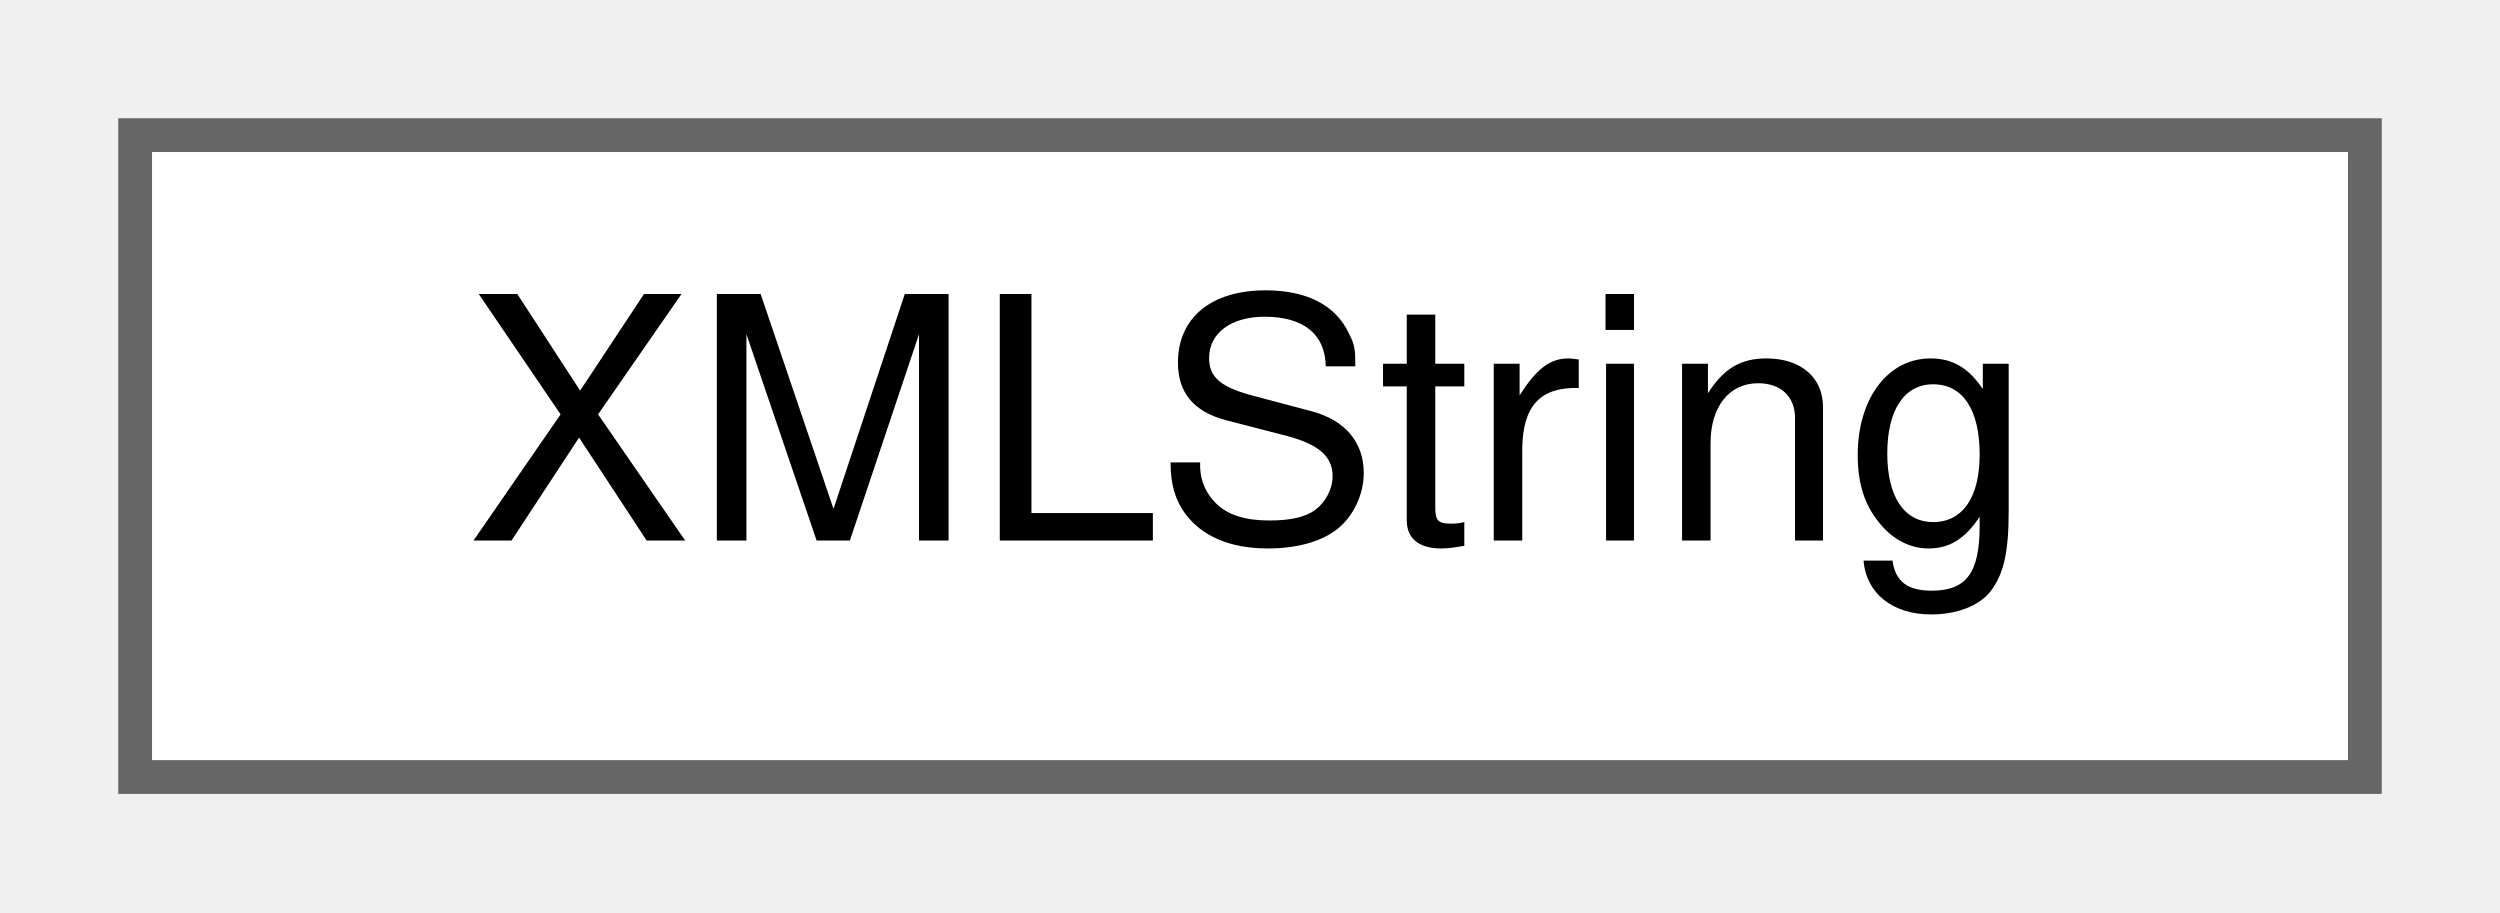
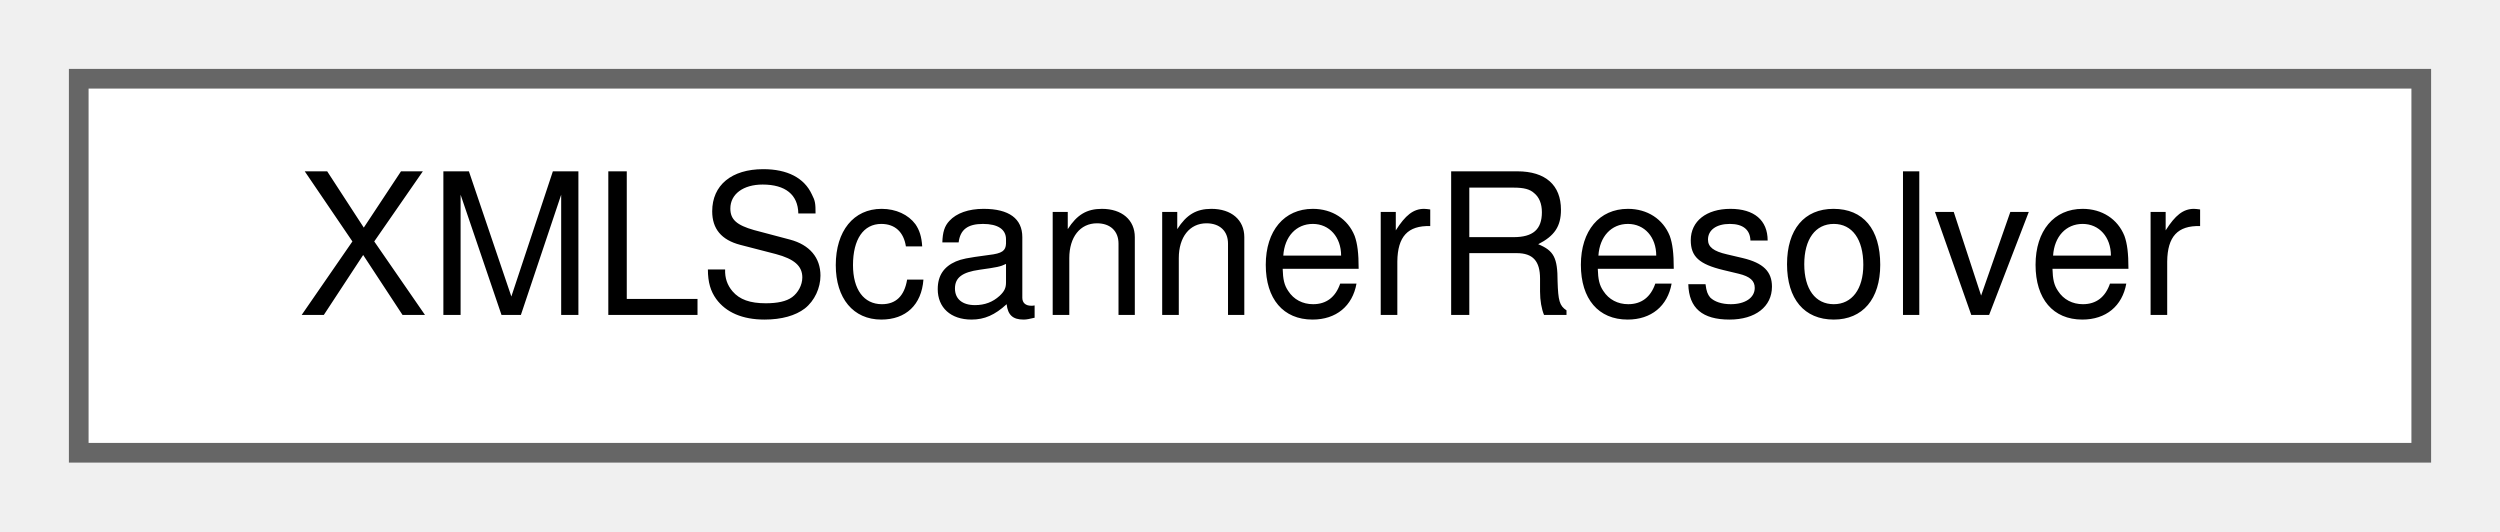
- <svg xmlns="http://www.w3.org/2000/svg" xmlns:xlink="http://www.w3.org/1999/xlink" width="74pt" height="27pt" viewBox="0.00 0.00 74.00 27.00">
+ <svg xmlns="http://www.w3.org/2000/svg" xmlns:xlink="http://www.w3.org/1999/xlink" width="127pt" height="27pt" viewBox="0.00 0.00 127.00 27.00">
  <g id="graph0" class="graph" transform="scale(1 1) rotate(0) translate(4 23)">
    <g id="node1" class="node">
      <g id="a_node1">
-         <a xlink:href="d7/d8c/classXMLString.html" target="_top" xlink:title=" ">
-           <polygon fill="white" stroke="#666666" points="66,-19 0,-19 0,0 66,0 66,-19" />
-           <text text-anchor="middle" x="33" y="-7" font-family="Helvetica,sans-Serif" font-size="10.00">XMLString</text>
+         <a xlink:href="d9/d6d/classXMLScannerResolver.html" target="_top" xlink:title=" ">
+           <polygon fill="white" stroke="#666666" points="119,-19 0,-19 0,0 119,0 119,-19" />
+           <text text-anchor="middle" x="59.5" y="-7" font-family="Helvetica,sans-Serif" font-size="10.00">XMLScannerResolver</text>
        </a>
      </g>
    </g>
  </g>
</svg>
